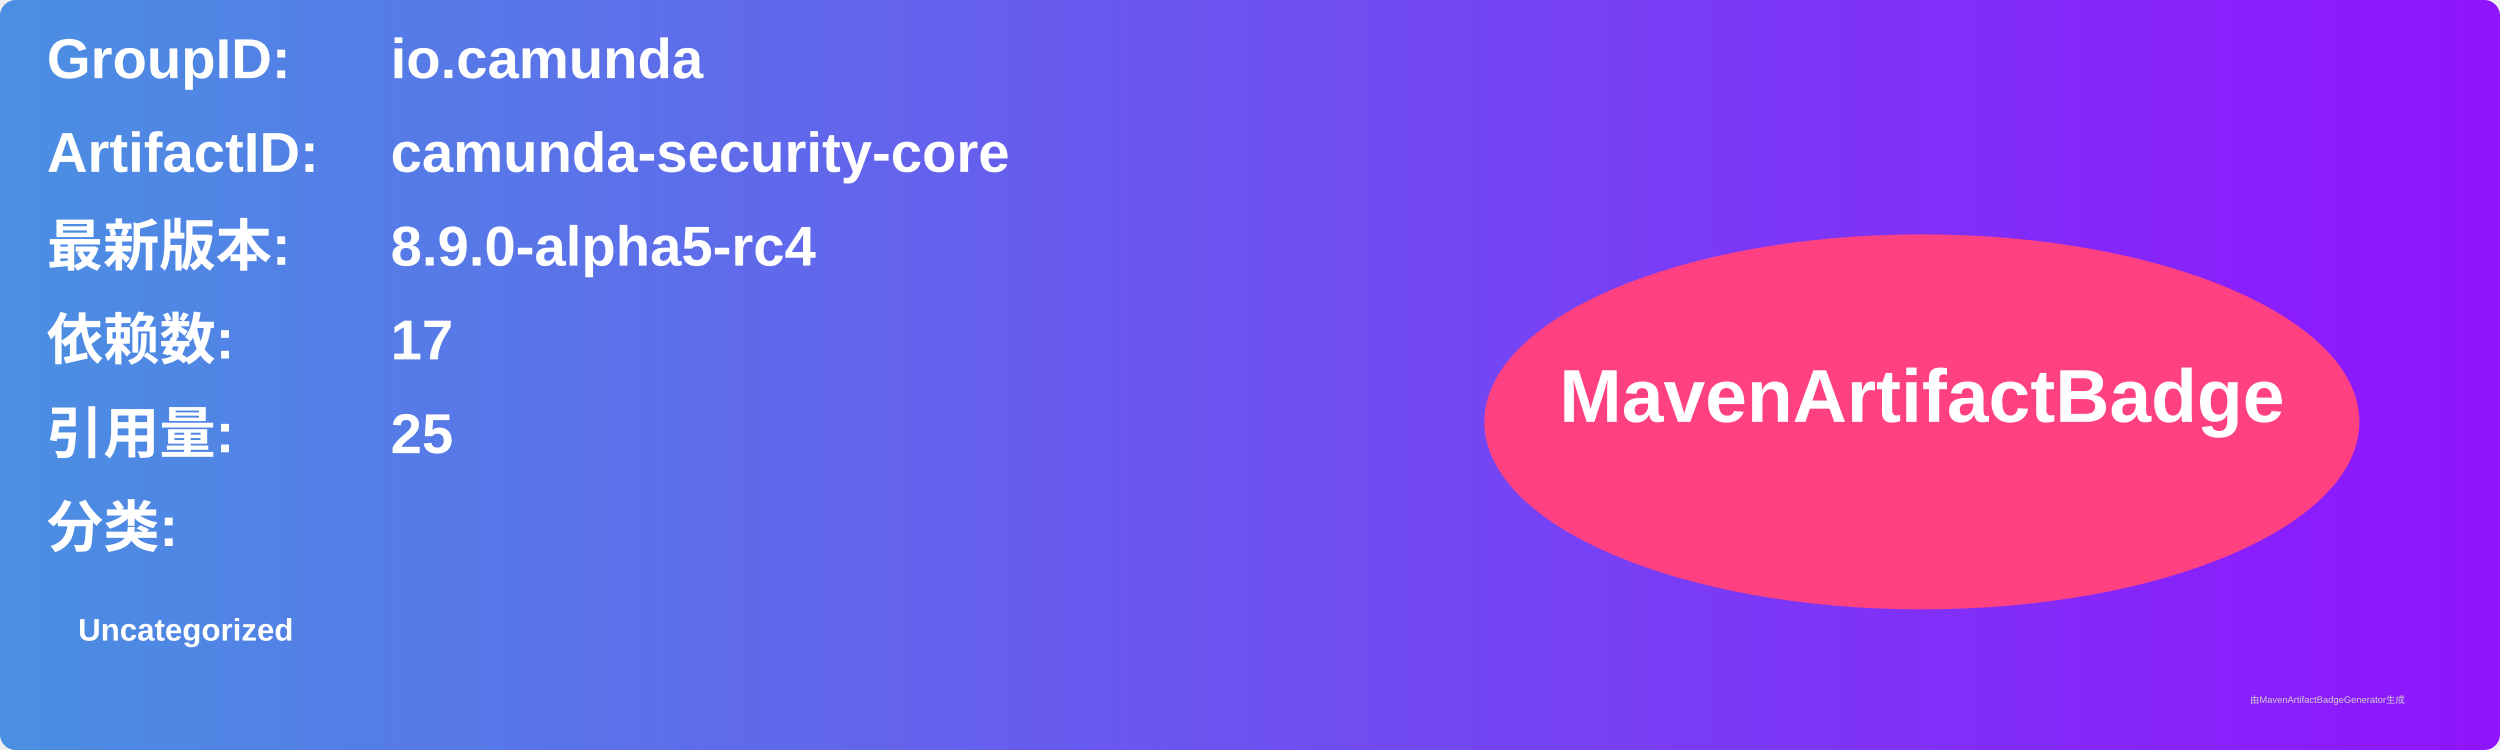
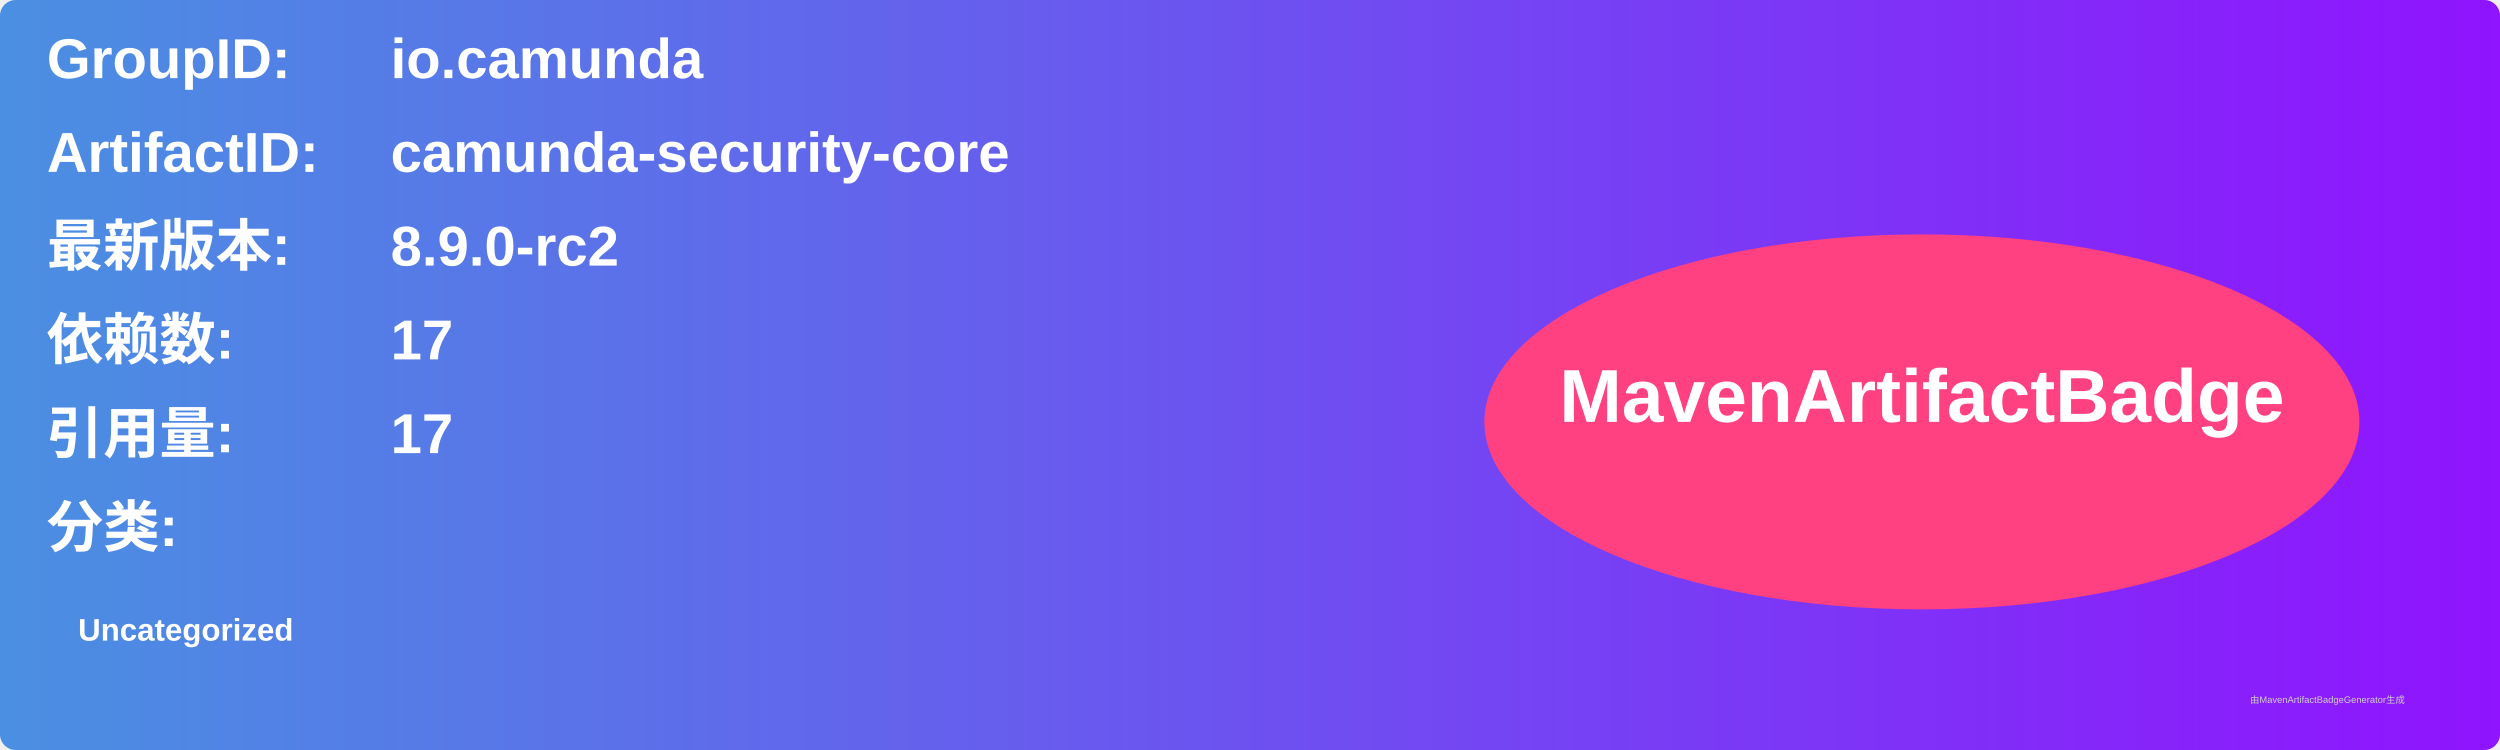
<svg xmlns="http://www.w3.org/2000/svg" width="800" height="240" viewBox="0 0 800 240">
  <linearGradient id="grad" x1="0%" y1="0%" x2="100%" y2="0%">
    <stop offset="0%" stop-color="#4a90e2" />
    <stop offset="100%" stop-color="#9013fe" />
  </linearGradient>
  <rect width="100%" height="100%" rx="5" ry="5" fill="url(#grad)" />
  <g transform="translate(15, 15)">
    <text x="0" y="10" font-family="Arial" font-size="18" fill="white" font-weight="bold" width="260">GroupID:</text>
    <text x="110" y="10" font-family="Arial" font-size="18" fill="white" font-weight="bold" width="460">io.camunda</text>
    <text x="0" y="40" font-family="Arial" font-size="18" fill="white" font-weight="bold" width="260">ArtifactID:</text>
    <text x="110" y="40" font-family="Arial" font-size="18" fill="white" font-weight="bold" width="460">camunda-security-core</text>
    <text x="0" y="70" font-family="Arial" font-size="18" fill="white" font-weight="bold">最新版本:</text>
    <text x="110" y="70" font-family="Arial" font-size="18" fill="white" font-weight="bold">
-       <tspan font-weight="bold">8.9.0-alpha5-rc4</tspan>
+       <tspan font-weight="bold">8.9.0-rc2</tspan>
    </text>
    <text x="0" y="100" font-family="Arial" font-size="18" fill="white" font-weight="bold">依赖数: </text>
    <text x="110" y="100" font-family="Arial" font-size="18" fill="white">
      <tspan font-weight="bold">17</tspan>
    </text>
    <text x="0" y="130" font-family="Arial" font-size="18" fill="white" font-weight="bold">引用量: </text>
    <text x="110" y="130" font-family="Arial" font-size="18" fill="white">
-       <tspan font-weight="bold">25</tspan>
+       <tspan font-weight="bold">17</tspan>
    </text>
    <text x="0" y="160" font-family="Arial" font-size="18" fill="white" font-weight="bold">分类:</text>
    <text x="10" y="190" font-family="Arial" font-size="10" fill="white">
      <tspan font-weight="bold">Uncategorized</tspan>
    </text>
    <ellipse cx="600" cy="120" rx="140" ry="60" fill="#ff4081" />
    <text x="600" y="120" text-anchor="middle" font-family="Arial" font-size="24" fill="white" font-weight="bold">MavenArtifactBadge</text>
  </g>
  <text x="720" y="225" font-family="Arial" font-size="3" fill="#d0d0d0">由MavenArtifactBadgeGenerator生成</text>
</svg>
